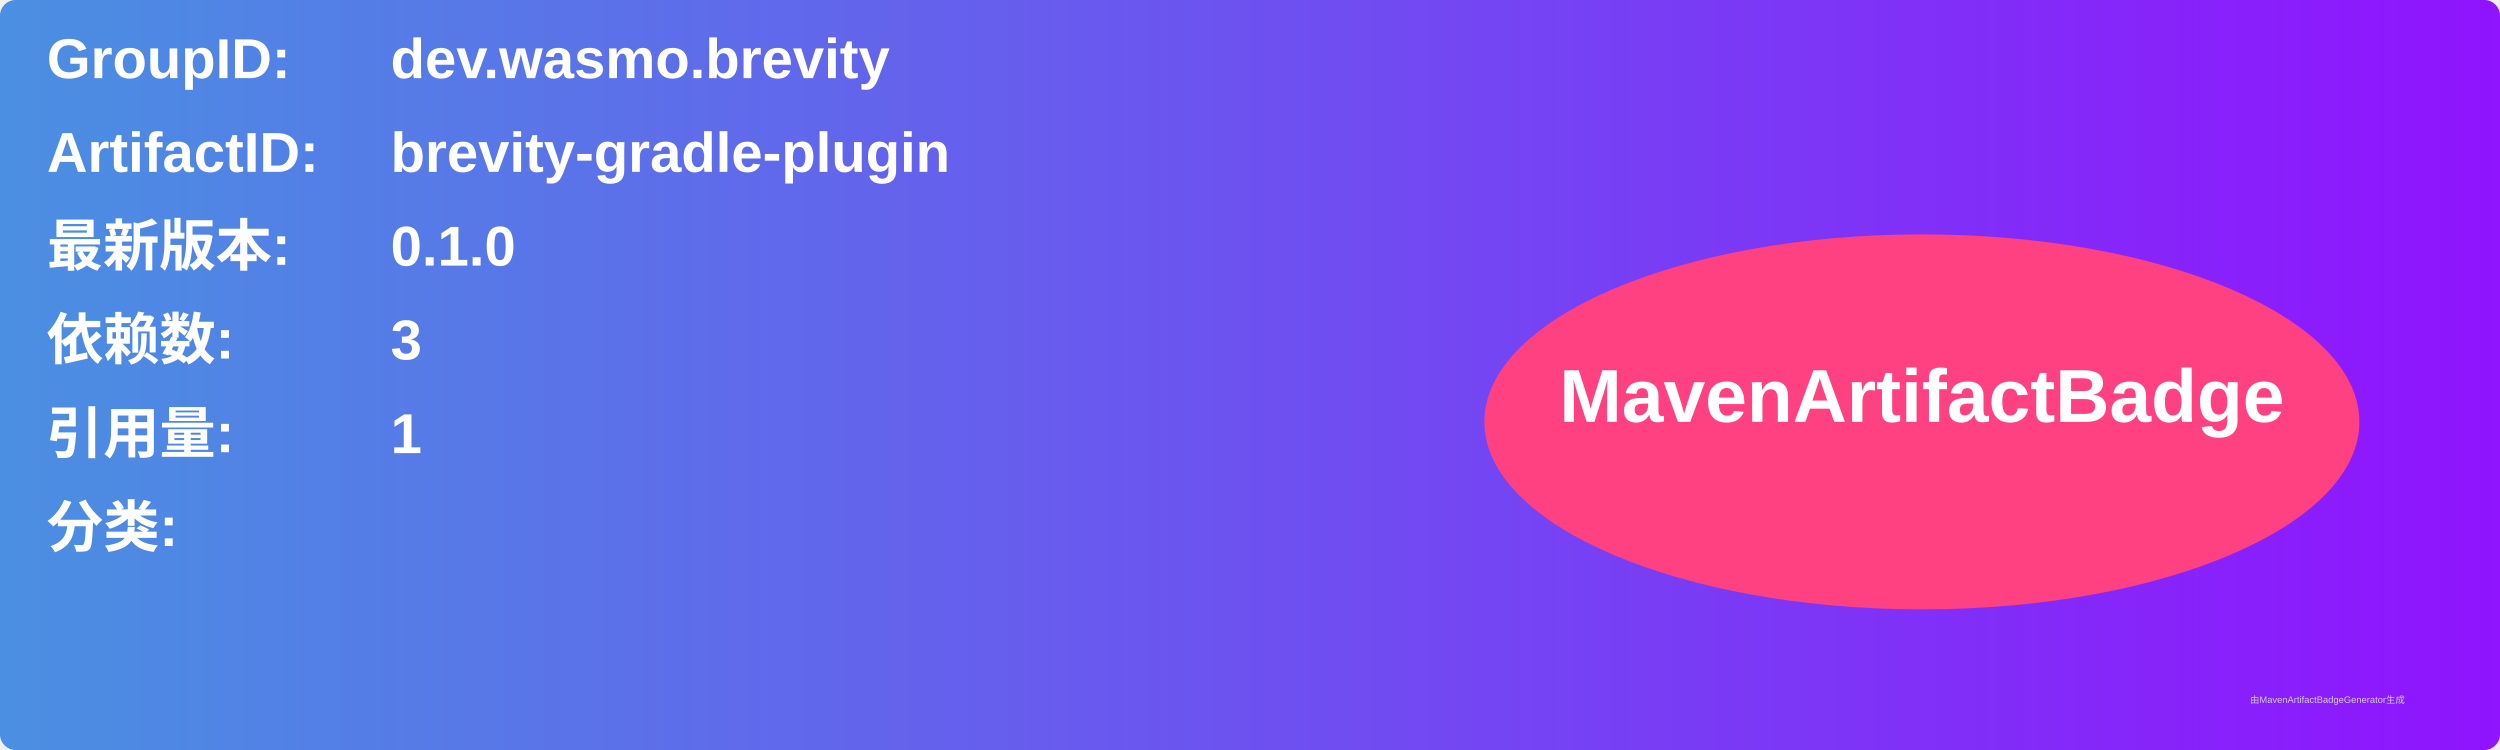
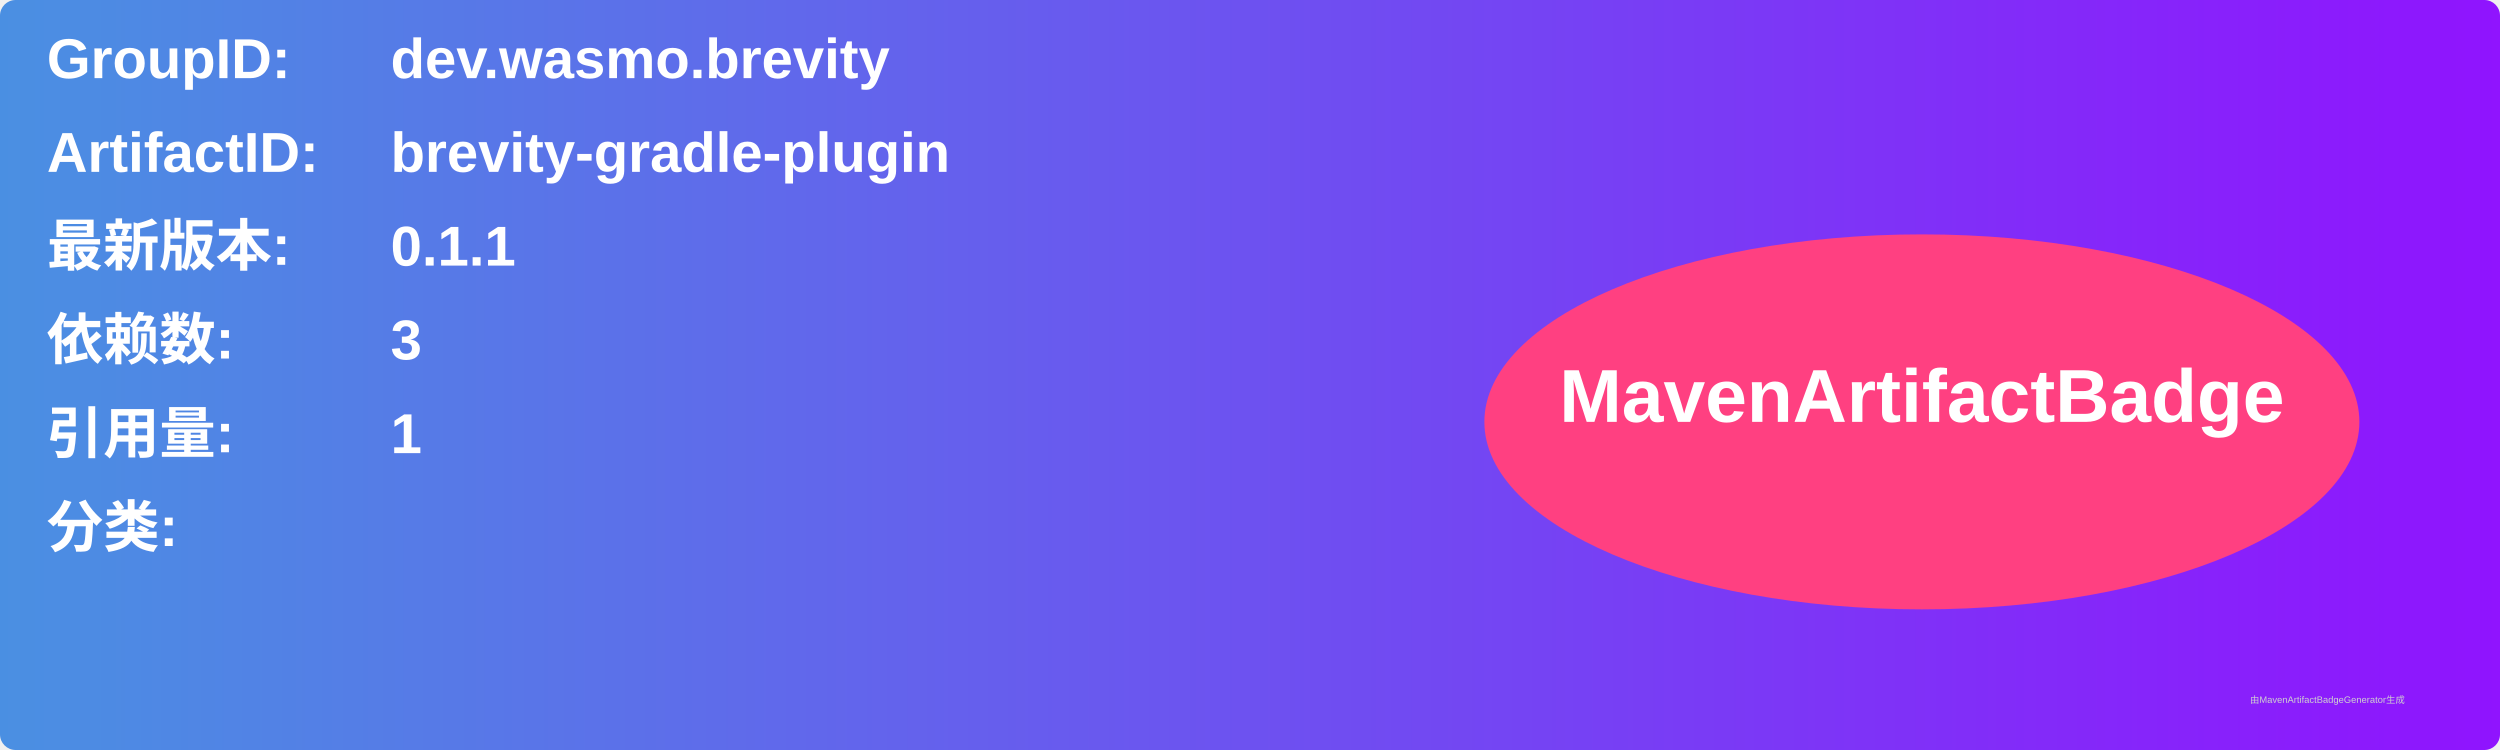
<svg xmlns="http://www.w3.org/2000/svg" width="800" height="240" viewBox="0 0 800 240">
  <linearGradient id="grad" x1="0%" y1="0%" x2="100%" y2="0%">
    <stop offset="0%" stop-color="#4a90e2" />
    <stop offset="100%" stop-color="#9013fe" />
  </linearGradient>
  <rect width="100%" height="100%" rx="5" ry="5" fill="url(#grad)" />
  <g transform="translate(15, 15)">
    <text x="0" y="10" font-family="Arial" font-size="18" fill="white" font-weight="bold" width="260">GroupID:</text>
    <text x="110" y="10" font-family="Arial" font-size="18" fill="white" font-weight="bold" width="460">dev.wasmo.brevity</text>
    <text x="0" y="40" font-family="Arial" font-size="18" fill="white" font-weight="bold" width="260">ArtifactID:</text>
    <text x="110" y="40" font-family="Arial" font-size="18" fill="white" font-weight="bold" width="460">brevity-gradle-plugin</text>
    <text x="0" y="70" font-family="Arial" font-size="18" fill="white" font-weight="bold">最新版本:</text>
    <text x="110" y="70" font-family="Arial" font-size="18" fill="white" font-weight="bold">
-       <tspan font-weight="bold">0.1.0</tspan>
+       <tspan font-weight="bold">0.1.1</tspan>
    </text>
    <text x="0" y="100" font-family="Arial" font-size="18" fill="white" font-weight="bold">依赖数: </text>
    <text x="110" y="100" font-family="Arial" font-size="18" fill="white">
      <tspan font-weight="bold">3</tspan>
    </text>
    <text x="0" y="130" font-family="Arial" font-size="18" fill="white" font-weight="bold">引用量: </text>
    <text x="110" y="130" font-family="Arial" font-size="18" fill="white">
      <tspan font-weight="bold">1</tspan>
    </text>
    <text x="0" y="160" font-family="Arial" font-size="18" fill="white" font-weight="bold">分类:</text>
    <text x="10" y="190" font-family="Arial" font-size="10" fill="white">
      <tspan font-weight="bold" />
    </text>
    <ellipse cx="600" cy="120" rx="140" ry="60" fill="#ff4081" />
    <text x="600" y="120" text-anchor="middle" font-family="Arial" font-size="24" fill="white" font-weight="bold">MavenArtifactBadge</text>
  </g>
  <text x="720" y="225" font-family="Arial" font-size="3" fill="#d0d0d0">由MavenArtifactBadgeGenerator生成</text>
</svg>
